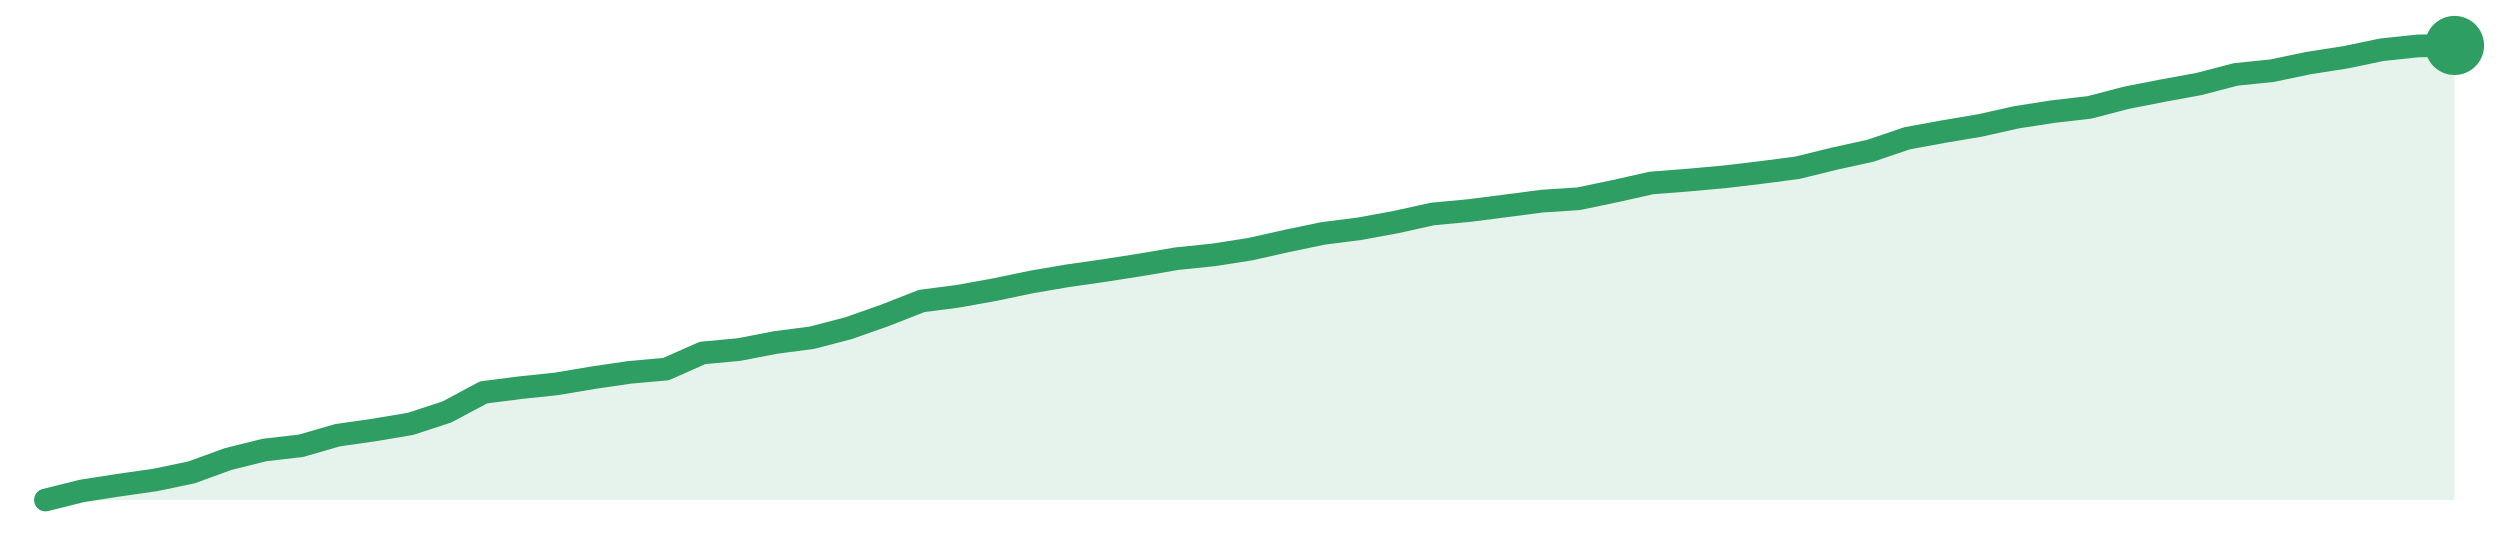
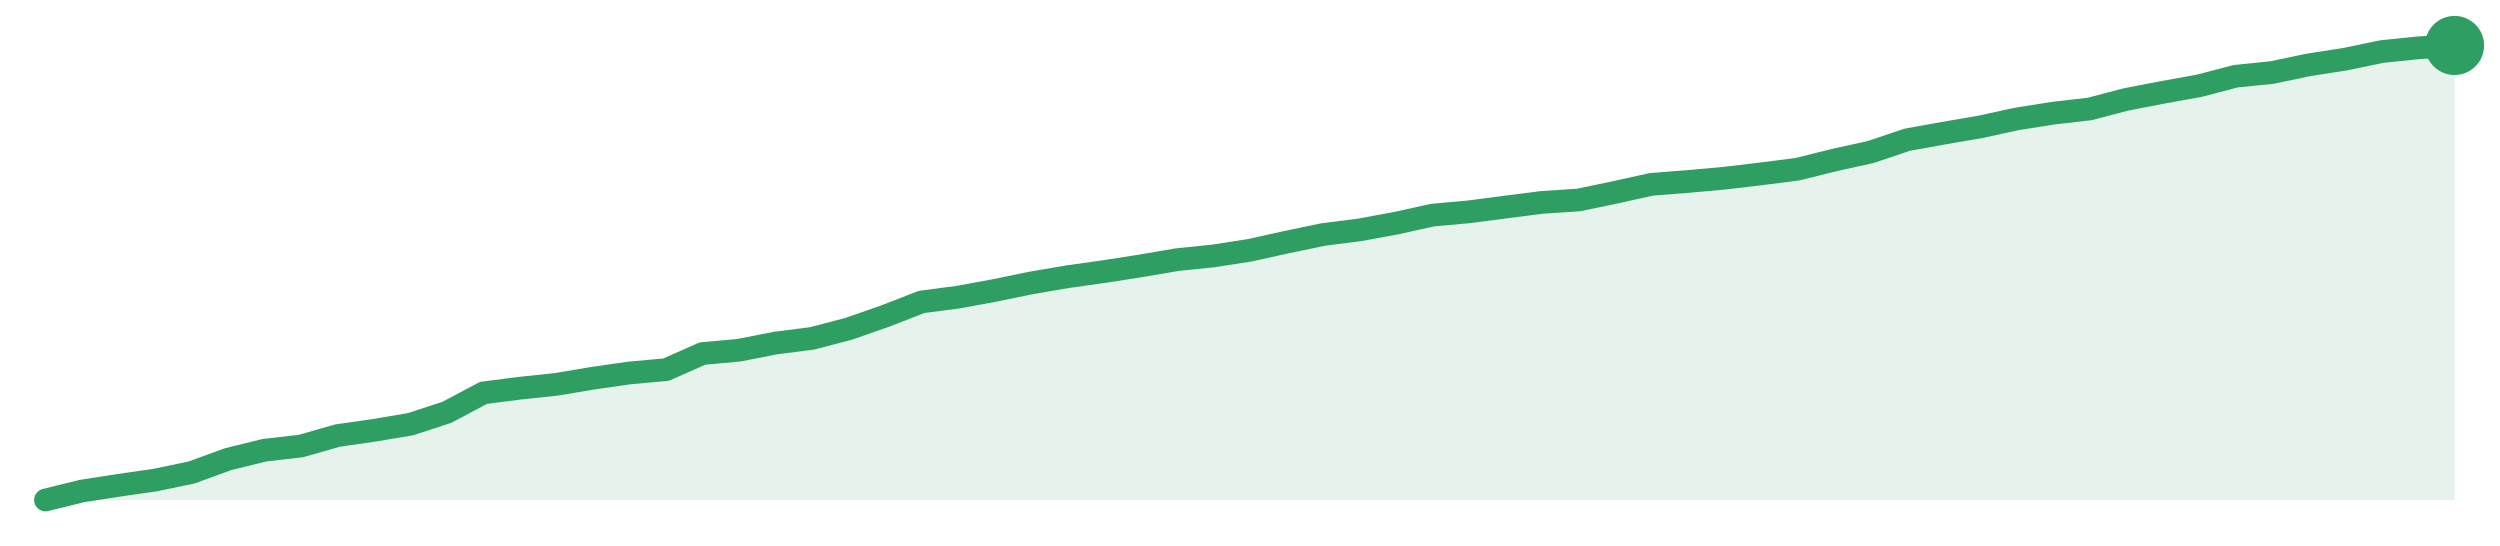
<svg xmlns="http://www.w3.org/2000/svg" width="220" height="48" viewBox="0 0 220 48" role="img" aria-label="trend">
-   <path d="M4.0,44.0 L4.0,44.0 L7.21,43.2 L10.42,42.7 L13.64,42.24 L16.85,41.57 L20.06,40.4 L23.27,39.6 L26.48,39.23 L29.7,38.3 L32.91,37.84 L36.12,37.3 L39.33,36.25 L42.55,34.53 L45.76,34.12 L48.97,33.78 L52.18,33.24 L55.39,32.77 L58.61,32.48 L61.82,31.06 L65.03,30.76 L68.24,30.14 L71.45,29.72 L74.67,28.88 L77.88,27.75 L81.09,26.49 L84.3,26.07 L87.52,25.49 L90.73,24.82 L93.94,24.27 L97.15,23.81 L100.36,23.31 L103.58,22.76 L106.79,22.43 L110.0,21.93 L113.21,21.21 L116.42,20.54 L119.64,20.13 L122.85,19.54 L126.06,18.83 L129.27,18.53 L132.48,18.12 L135.7,17.7 L138.91,17.49 L142.12,16.82 L145.33,16.1 L148.55,15.85 L151.76,15.56 L154.97,15.18 L158.18,14.76 L161.39,13.97 L164.61,13.26 L167.82,12.17 L171.03,11.58 L174.24,11.04 L177.45,10.32 L180.67,9.82 L183.88,9.45 L187.09,8.61 L190.3,7.98 L193.52,7.39 L196.73,6.55 L199.94,6.22 L203.15,5.55 L206.36,5.05 L209.58,4.38 L212.79,4.04 L216.0,4.0 L216.0,44.0 Z" fill="#2f9e631f" />
-   <path d="M4.0,44.0 L7.21,43.2 L10.42,42.7 L13.64,42.24 L16.85,41.57 L20.06,40.4 L23.27,39.6 L26.48,39.23 L29.7,38.3 L32.91,37.84 L36.12,37.3 L39.33,36.25 L42.55,34.53 L45.76,34.12 L48.97,33.78 L52.18,33.24 L55.39,32.77 L58.61,32.48 L61.82,31.06 L65.03,30.76 L68.24,30.14 L71.45,29.72 L74.67,28.88 L77.88,27.75 L81.09,26.49 L84.3,26.07 L87.52,25.49 L90.73,24.82 L93.94,24.27 L97.15,23.81 L100.36,23.31 L103.58,22.76 L106.79,22.43 L110.0,21.93 L113.21,21.21 L116.42,20.54 L119.64,20.13 L122.85,19.54 L126.06,18.83 L129.27,18.53 L132.48,18.12 L135.7,17.7 L138.91,17.49 L142.12,16.82 L145.33,16.1 L148.55,15.85 L151.76,15.56 L154.97,15.18 L158.18,14.76 L161.39,13.97 L164.61,13.26 L167.82,12.17 L171.03,11.58 L174.24,11.04 L177.45,10.32 L180.67,9.82 L183.88,9.45 L187.09,8.61 L190.3,7.98 L193.52,7.39 L196.73,6.55 L199.94,6.22 L203.15,5.55 L206.36,5.05 L209.58,4.38 L212.79,4.04 L216.0,4.0" fill="none" stroke="#2f9e63" stroke-width="2" stroke-linejoin="round" stroke-linecap="round" />
+   <path d="M4.0,44.0 L4.0,44.0 L7.21,43.21 L10.42,42.71 L13.64,42.25 L16.85,41.58 L20.06,40.41 L23.27,39.62 L26.48,39.25 L29.7,38.33 L32.91,37.87 L36.12,37.33 L39.33,36.28 L42.55,34.57 L45.76,34.16 L48.97,33.82 L52.18,33.28 L55.39,32.82 L58.61,32.53 L61.82,31.11 L65.03,30.82 L68.24,30.19 L71.45,29.78 L74.67,28.94 L77.88,27.82 L81.09,26.57 L84.3,26.15 L87.52,25.56 L90.73,24.9 L93.94,24.35 L97.15,23.9 L100.36,23.4 L103.58,22.85 L106.79,22.52 L110.0,22.02 L113.21,21.31 L116.42,20.64 L119.64,20.23 L122.85,19.64 L126.06,18.93 L129.27,18.64 L132.48,18.22 L135.7,17.81 L138.91,17.6 L142.12,16.93 L145.33,16.22 L148.55,15.97 L151.76,15.68 L154.97,15.3 L158.18,14.89 L161.39,14.09 L164.61,13.38 L167.82,12.3 L171.03,11.72 L174.24,11.17 L177.45,10.47 L180.67,9.96 L183.88,9.59 L187.09,8.75 L190.3,8.13 L193.52,7.55 L196.73,6.71 L199.94,6.38 L203.15,5.71 L206.36,5.21 L209.58,4.54 L212.79,4.21 L216.0,4.0 L216.0,44.0 Z" fill="#2f9e631f" />
+   <path d="M4.0,44.0 L7.21,43.21 L10.42,42.71 L13.64,42.25 L16.85,41.58 L20.06,40.41 L23.27,39.62 L26.48,39.25 L29.7,38.33 L32.91,37.87 L36.12,37.33 L39.33,36.28 L42.55,34.57 L45.76,34.16 L48.97,33.82 L52.18,33.28 L55.39,32.82 L58.61,32.53 L61.82,31.11 L65.03,30.82 L68.24,30.19 L71.45,29.78 L74.67,28.94 L77.88,27.82 L81.09,26.57 L84.3,26.15 L87.52,25.56 L90.73,24.9 L93.94,24.35 L97.15,23.9 L100.36,23.4 L103.58,22.85 L106.79,22.52 L110.0,22.02 L113.21,21.31 L116.42,20.64 L119.64,20.23 L122.85,19.64 L126.06,18.93 L129.27,18.64 L132.48,18.22 L135.7,17.81 L138.91,17.6 L142.12,16.93 L145.33,16.22 L148.55,15.97 L151.76,15.68 L154.97,15.3 L158.18,14.89 L161.39,14.09 L164.61,13.38 L167.82,12.3 L171.03,11.72 L174.24,11.17 L177.45,10.47 L180.67,9.96 L183.88,9.59 L187.09,8.75 L190.3,8.13 L193.52,7.55 L196.73,6.71 L199.94,6.38 L203.15,5.71 L206.36,5.21 L209.58,4.54 L212.79,4.21 L216.0,4.0" fill="none" stroke="#2f9e63" stroke-width="2" stroke-linejoin="round" stroke-linecap="round" />
  <circle cx="216.0" cy="4.0" r="2.6" fill="#2f9e63" />
</svg>
